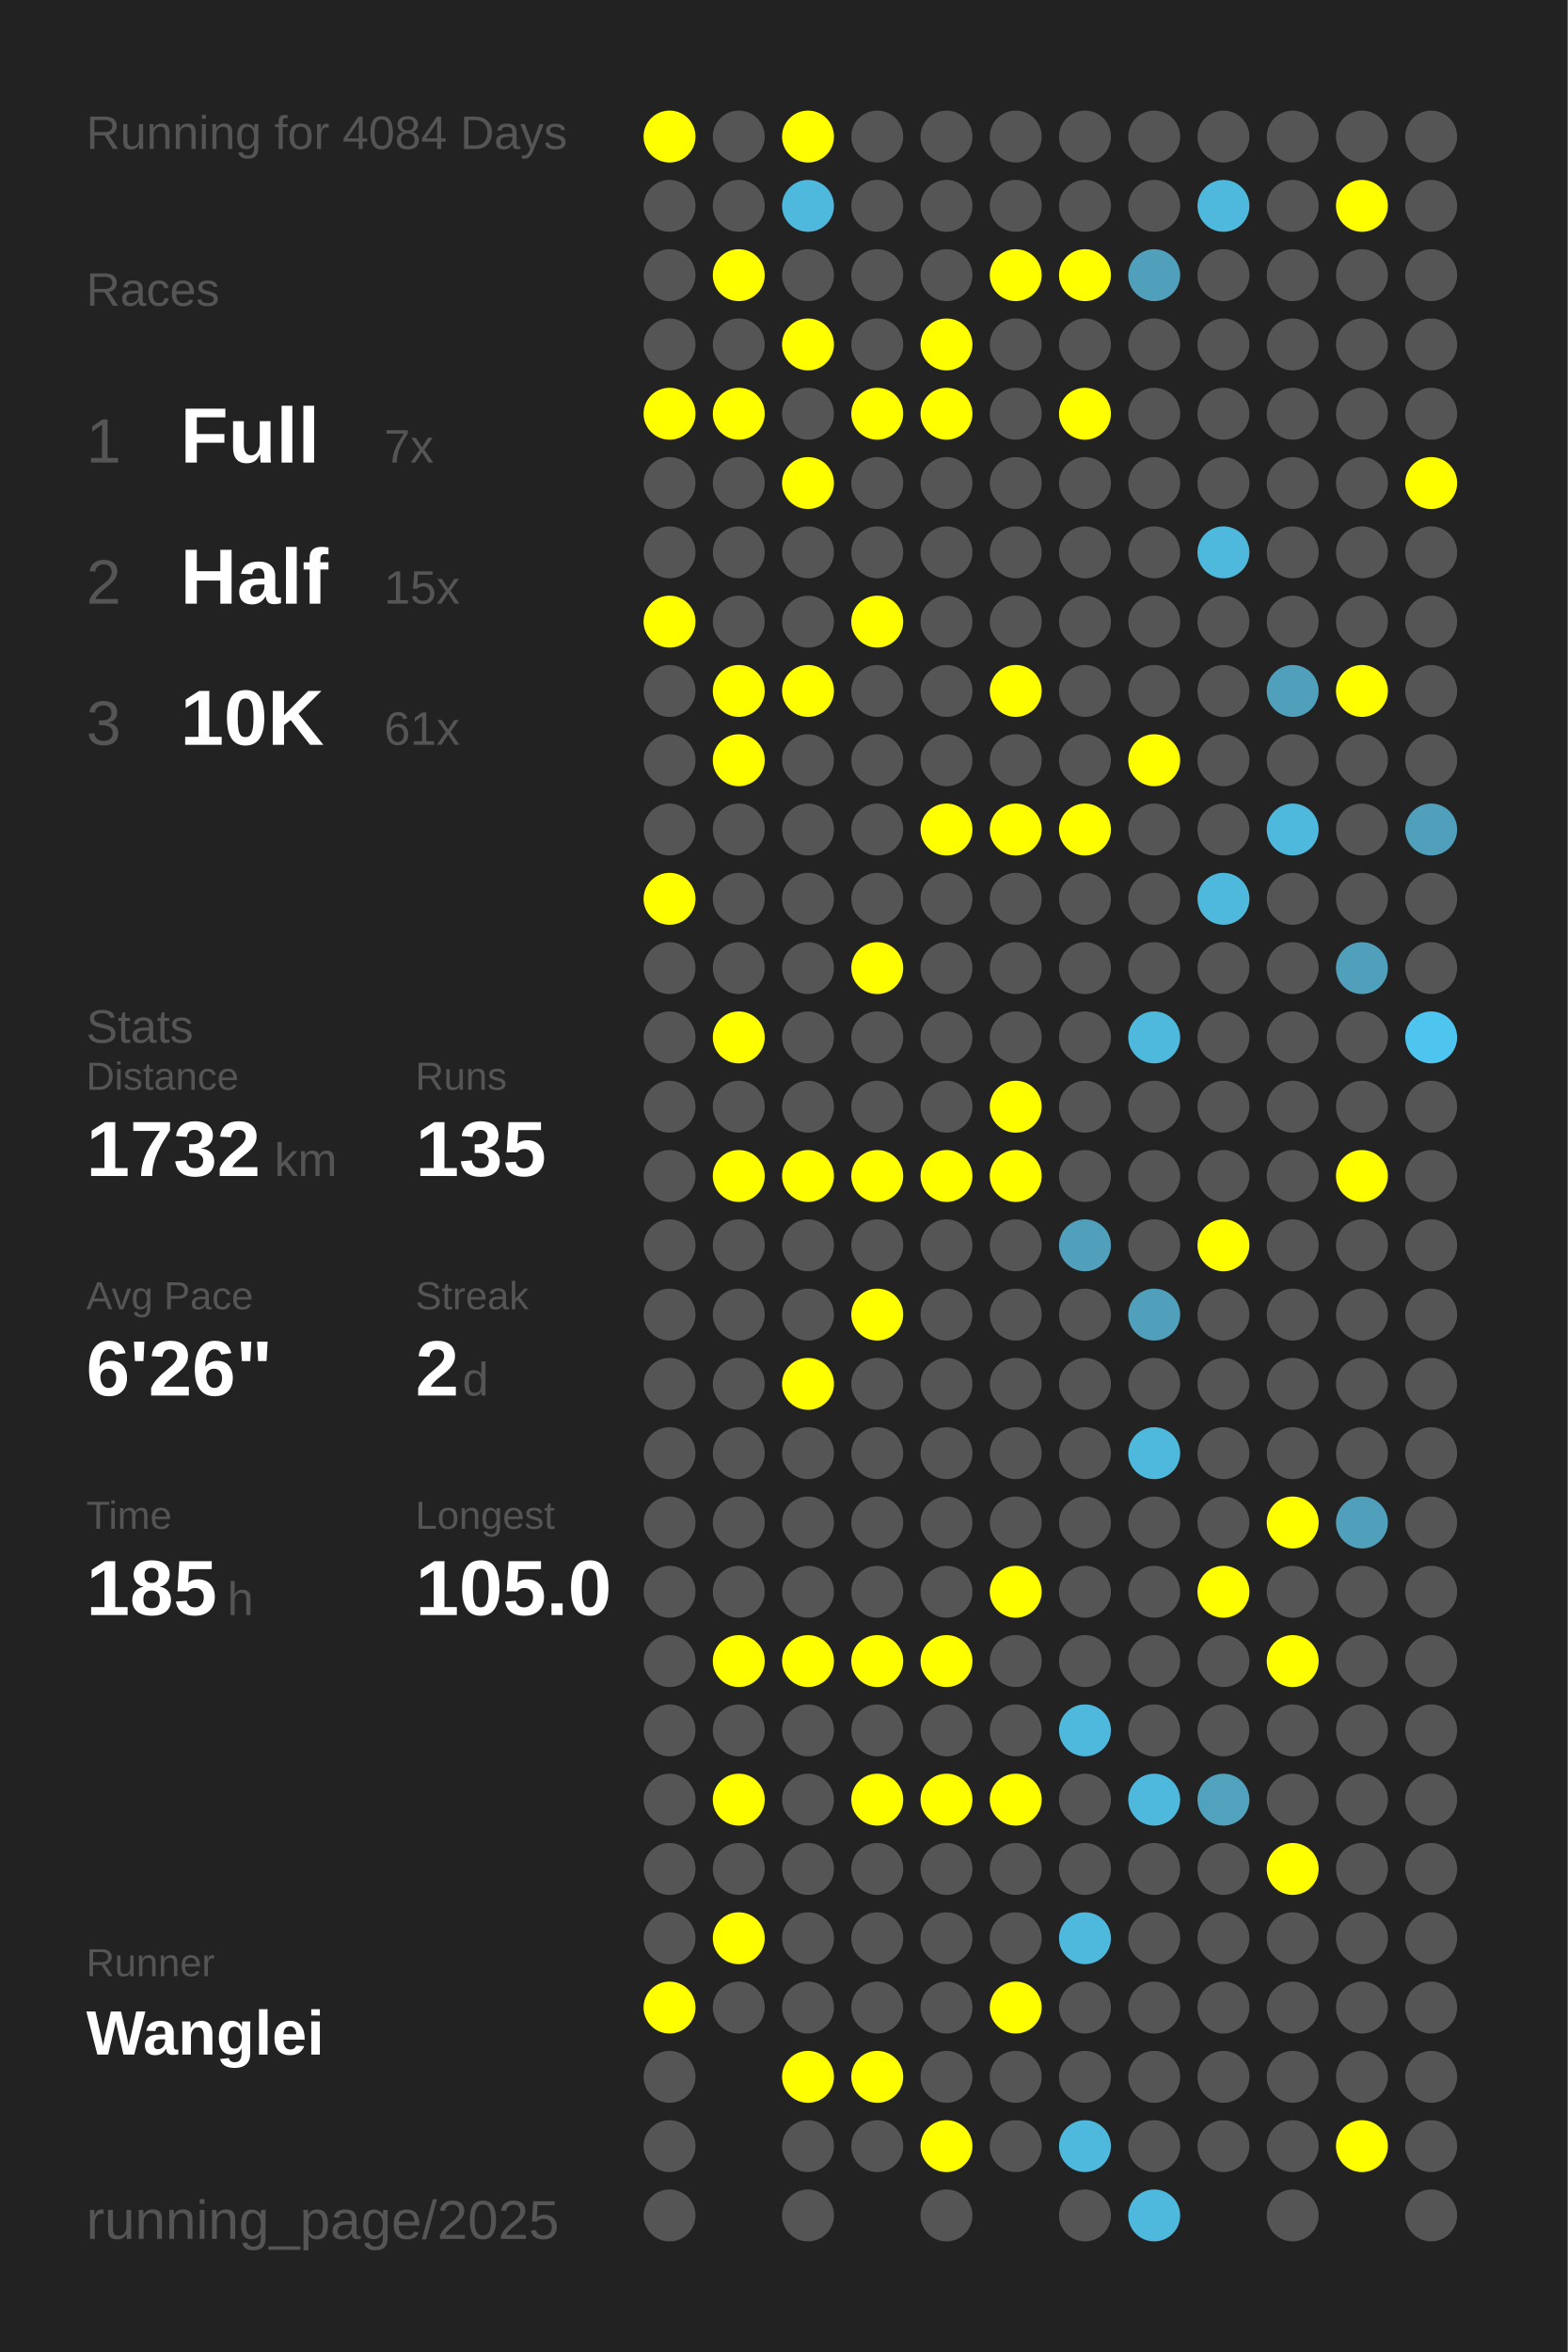
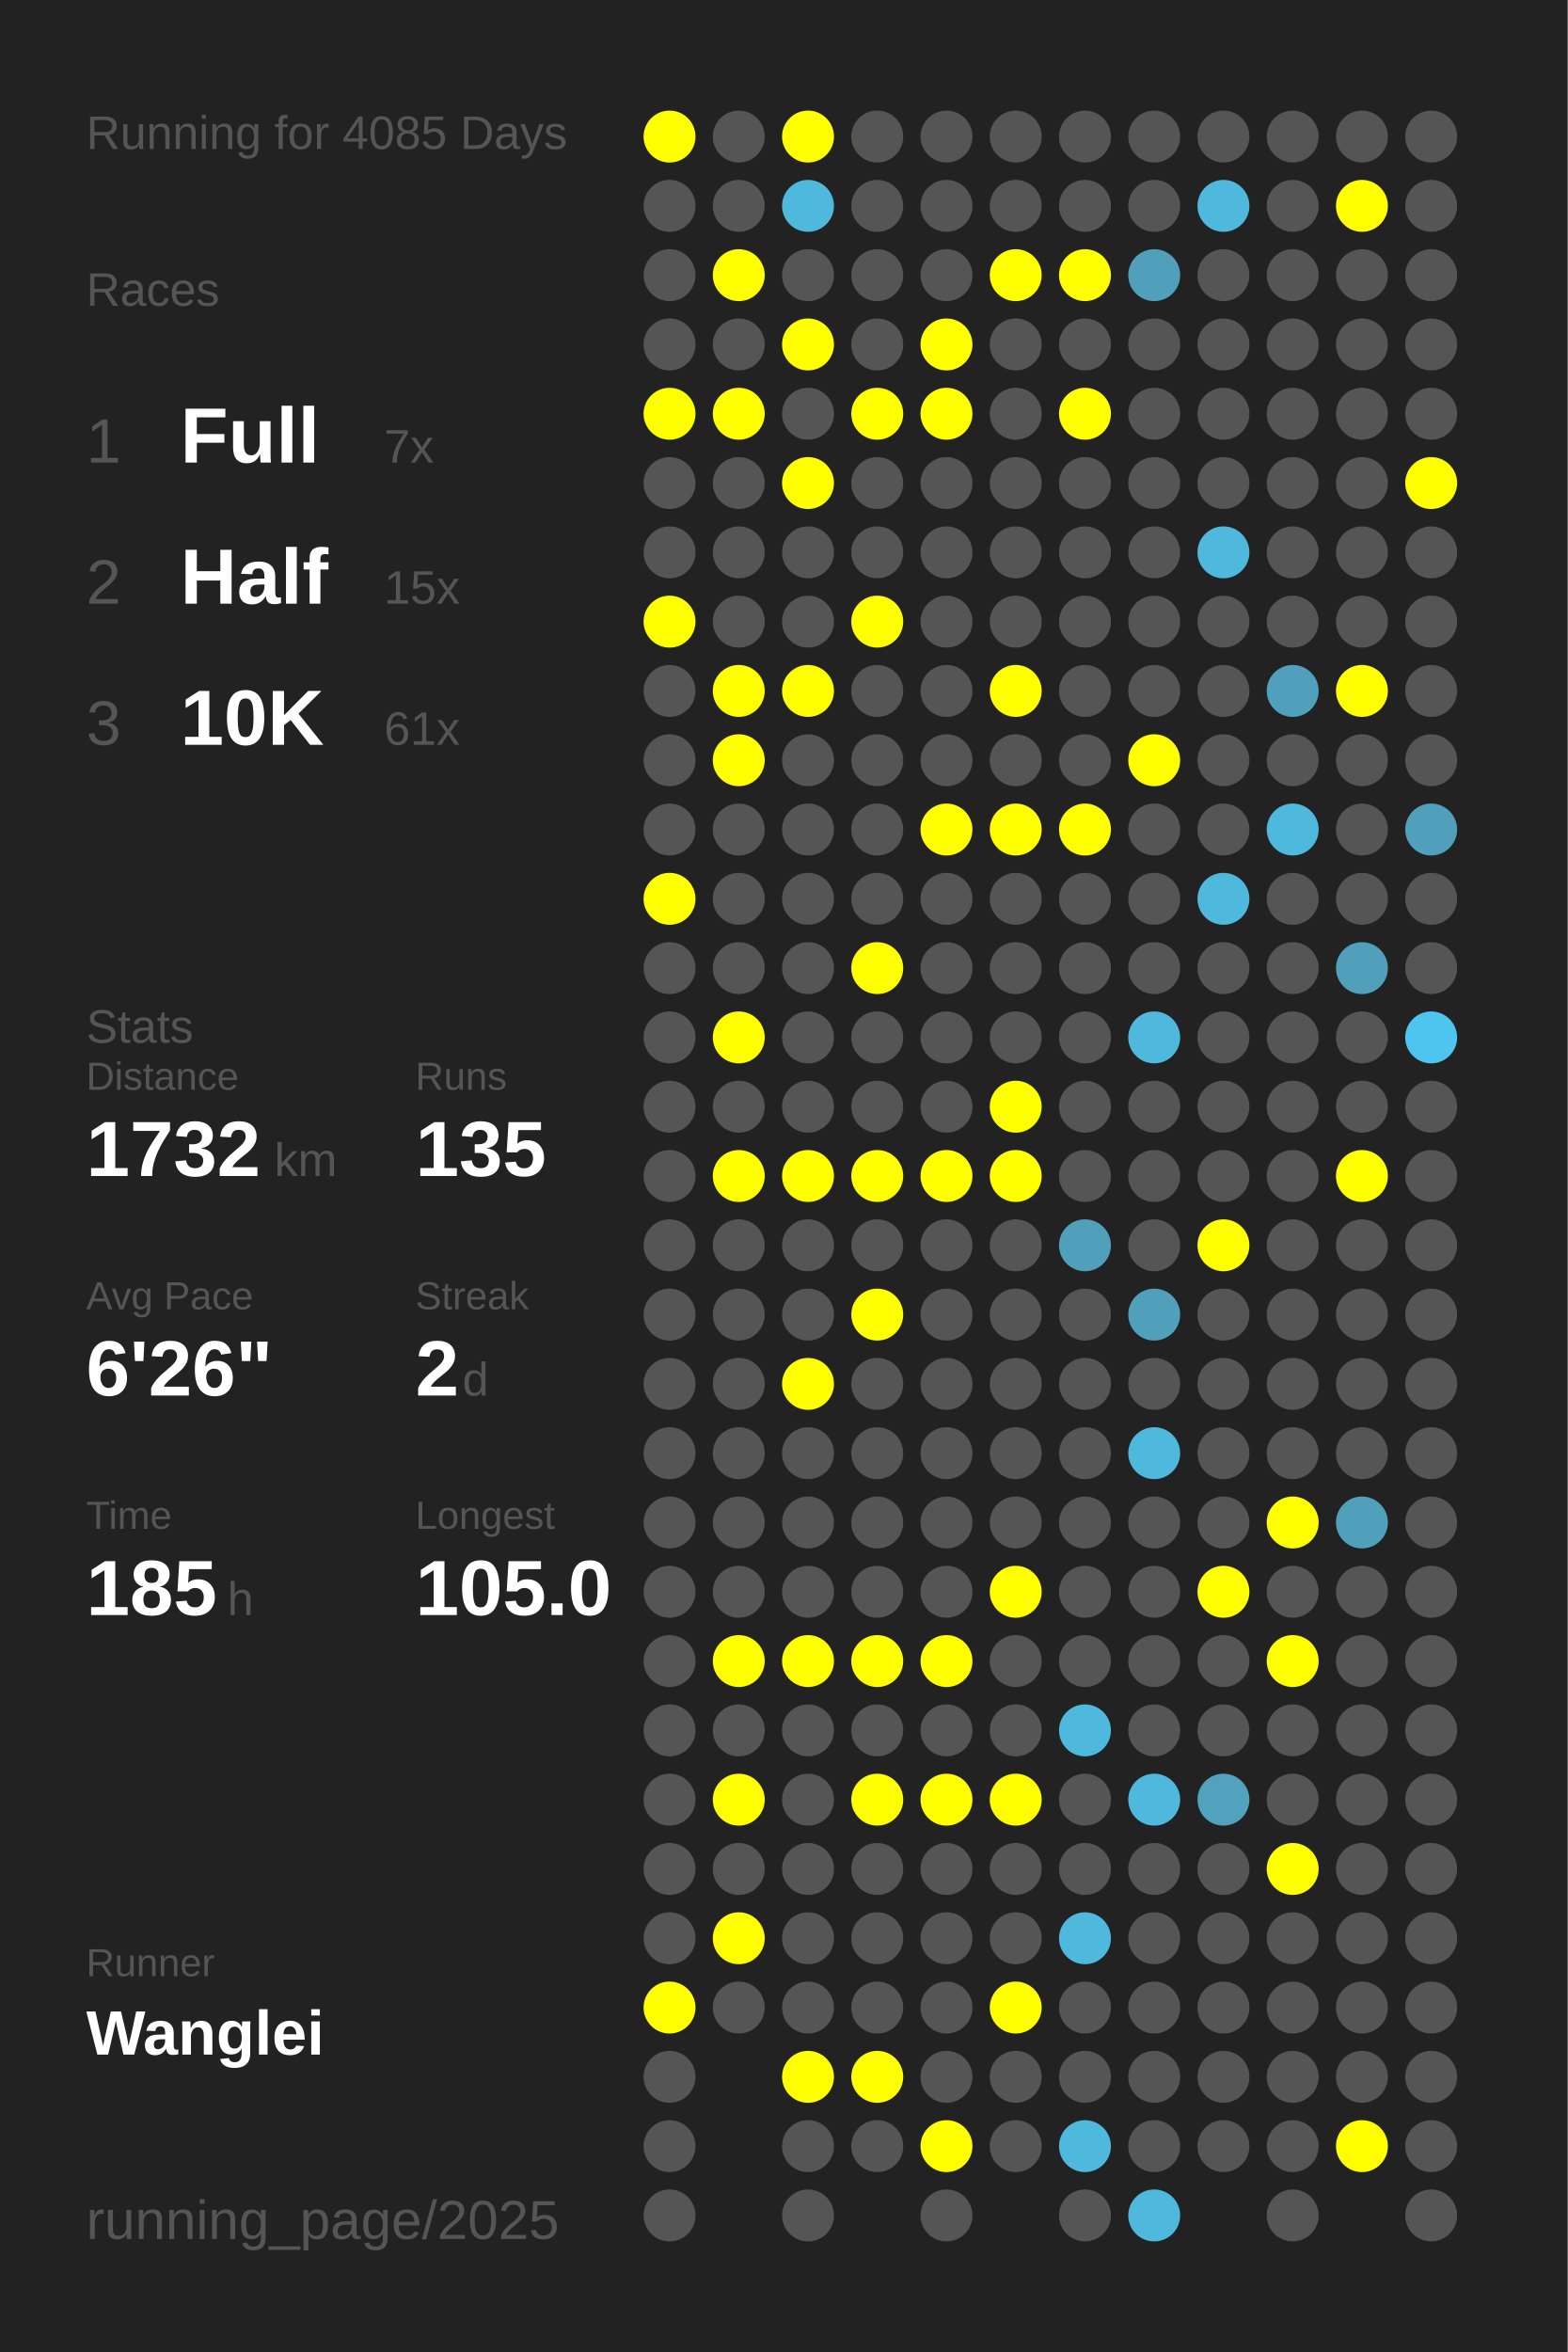
<svg xmlns="http://www.w3.org/2000/svg" baseProfile="full" height="300mm" version="1.1" viewBox="0,0,200,300" width="200mm">
  <defs />
  <rect fill="#222222" height="300" width="200" x="0" y="0" />
-   <text fill="#555555" style="font-size:6px; font-family:Arial;" x="11" y="19">Running for 4084 Days</text>
+   <text fill="#555555" style="font-size:6px; font-family:Arial;" x="11" y="19">Running for 4085 Days</text>
  <text fill="#555555" style="font-size:6px; font-family:Arial;" x="11" y="39">Races</text>
  <text fill="#555555" style="font-size:8px; font-family:Arial;" x="11" y="59">1</text>
  <text fill="#FFFFFF" style="font-size:10px; font-family:Arial; font-weight:bold;" x="23" y="59">Full</text>
  <text fill="#555555" style="font-size:6px; font-family:Arial;" x="49" y="59">7x</text>
  <text fill="#555555" style="font-size:8px; font-family:Arial;" x="11" y="77">2</text>
  <text fill="#FFFFFF" style="font-size:10px; font-family:Arial; font-weight:bold;" x="23" y="77">Half</text>
  <text fill="#555555" style="font-size:6px; font-family:Arial;" x="49" y="77">15x</text>
  <text fill="#555555" style="font-size:8px; font-family:Arial;" x="11" y="95">3</text>
  <text fill="#FFFFFF" style="font-size:10px; font-family:Arial; font-weight:bold;" x="23" y="95">10K</text>
  <text fill="#555555" style="font-size:6px; font-family:Arial;" x="49" y="95">61x</text>
  <text fill="#555555" style="font-size:6px; font-family:Arial;" x="11" y="133">Stats</text>
  <text fill="#555555" style="font-size:5px; font-family:Arial;" x="11" y="139">Distance</text>
  <text fill="#FFFFFF" style="font-size:10px; font-family:Arial; font-weight:bold;" x="11" y="150">1732</text>
  <text fill="#555555" style="font-size:6px; font-family:Arial;" x="35" y="150">km</text>
  <text fill="#555555" style="font-size:5px; font-family:Arial;" x="53" y="139">Runs</text>
  <text fill="#FFFFFF" style="font-size:10px; font-family:Arial; font-weight:bold;" x="53" y="150">135</text>
  <text fill="#555555" style="font-size:5px; font-family:Arial;" x="11" y="167">Avg Pace</text>
  <text fill="#FFFFFF" style="font-size:10px; font-family:Arial; font-weight:bold;" x="11" y="178">6'26"</text>
  <text fill="#555555" style="font-size:5px; font-family:Arial;" x="53" y="167">Streak</text>
  <text fill="#FFFFFF" style="font-size:10px; font-family:Arial; font-weight:bold;" x="53" y="178">2</text>
  <text fill="#555555" style="font-size:6px; font-family:Arial;" x="59" y="178">d</text>
  <text fill="#555555" style="font-size:5px; font-family:Arial;" x="11" y="195">Time</text>
  <text fill="#FFFFFF" style="font-size:10px; font-family:Arial; font-weight:bold;" x="11" y="206">185</text>
  <text fill="#555555" style="font-size:6px; font-family:Arial;" x="29" y="206">h</text>
  <text fill="#555555" style="font-size:5px; font-family:Arial;" x="53" y="195">Longest</text>
  <text fill="#FFFFFF" style="font-size:10px; font-family:Arial; font-weight:bold;" x="53" y="206">105.0</text>
  <text fill="#555555" style="font-size:5px; font-family:Arial;" x="11" y="252.065">Runner</text>
  <text fill="#FFFFFF" style="font-size:8px; font-family:Arial; font-weight:bold;" x="11" y="262.065">Wanglei</text>
  <text fill="#555555" style="font-size:7px; font-family:Arial;" x="11" y="285.581">running_page/2025</text>
  <circle cx="85.417" cy="17.419" fill="#FFFF00" r="3.312" />
  <circle cx="85.417" cy="26.258" fill="#555555" r="3.312" />
  <circle cx="85.417" cy="35.097" fill="#555555" r="3.312" />
  <circle cx="85.417" cy="43.935" fill="#555555" r="3.312" />
  <circle cx="85.417" cy="52.774" fill="#FFFF00" r="3.312" />
  <circle cx="85.417" cy="61.613" fill="#555555" r="3.312" />
  <circle cx="85.417" cy="70.452" fill="#555555" r="3.312" />
  <circle cx="85.417" cy="79.29" fill="#FFFF00" r="3.312" />
  <circle cx="85.417" cy="88.129" fill="#555555" r="3.312" />
  <circle cx="85.417" cy="96.968" fill="#555555" r="3.312" />
  <circle cx="85.417" cy="105.806" fill="#555555" r="3.312" />
  <circle cx="85.417" cy="114.645" fill="#FFFF00" r="3.312" />
  <circle cx="85.417" cy="123.484" fill="#555555" r="3.312" />
  <circle cx="85.417" cy="132.323" fill="#555555" r="3.312" />
  <circle cx="85.417" cy="141.161" fill="#555555" r="3.312" />
  <circle cx="85.417" cy="150" fill="#555555" r="3.312" />
  <circle cx="85.417" cy="158.839" fill="#555555" r="3.312" />
  <circle cx="85.417" cy="167.677" fill="#555555" r="3.312" />
  <circle cx="85.417" cy="176.516" fill="#555555" r="3.312" />
  <circle cx="85.417" cy="185.355" fill="#555555" r="3.312" />
  <circle cx="85.417" cy="194.194" fill="#555555" r="3.312" />
  <circle cx="85.417" cy="203.032" fill="#555555" r="3.312" />
  <circle cx="85.417" cy="211.871" fill="#555555" r="3.312" />
  <circle cx="85.417" cy="220.71" fill="#555555" r="3.312" />
  <circle cx="85.417" cy="229.548" fill="#555555" r="3.312" />
  <circle cx="85.417" cy="238.387" fill="#555555" r="3.312" />
  <circle cx="85.417" cy="247.226" fill="#555555" r="3.312" />
  <circle cx="85.417" cy="256.065" fill="#FFFF00" r="3.312" />
  <circle cx="85.417" cy="264.903" fill="#555555" r="3.312" />
  <circle cx="85.417" cy="273.742" fill="#555555" r="3.312" />
  <circle cx="85.417" cy="282.581" fill="#555555" r="3.312" />
  <circle cx="94.25" cy="17.419" fill="#555555" r="3.312" />
  <circle cx="94.25" cy="26.258" fill="#555555" r="3.312" />
  <circle cx="94.25" cy="35.097" fill="#FFFF00" r="3.312" />
  <circle cx="94.25" cy="43.935" fill="#555555" r="3.312" />
  <circle cx="94.25" cy="52.774" fill="#FFFF00" r="3.312" />
  <circle cx="94.25" cy="61.613" fill="#555555" r="3.312" />
  <circle cx="94.25" cy="70.452" fill="#555555" r="3.312" />
  <circle cx="94.25" cy="79.29" fill="#555555" r="3.312" />
  <circle cx="94.25" cy="88.129" fill="#FFFF00" r="3.312" />
  <circle cx="94.25" cy="96.968" fill="#FFFF00" r="3.312" />
  <circle cx="94.25" cy="105.806" fill="#555555" r="3.312" />
  <circle cx="94.25" cy="114.645" fill="#555555" r="3.312" />
  <circle cx="94.25" cy="123.484" fill="#555555" r="3.312" />
  <circle cx="94.25" cy="132.323" fill="#FFFF00" r="3.312" />
  <circle cx="94.25" cy="141.161" fill="#555555" r="3.312" />
  <circle cx="94.25" cy="150" fill="#FFFF00" r="3.312" />
  <circle cx="94.25" cy="158.839" fill="#555555" r="3.312" />
  <circle cx="94.25" cy="167.677" fill="#555555" r="3.312" />
  <circle cx="94.25" cy="176.516" fill="#555555" r="3.312" />
  <circle cx="94.25" cy="185.355" fill="#555555" r="3.312" />
  <circle cx="94.25" cy="194.194" fill="#555555" r="3.312" />
  <circle cx="94.25" cy="203.032" fill="#555555" r="3.312" />
  <circle cx="94.25" cy="211.871" fill="#FFFF00" r="3.312" />
  <circle cx="94.25" cy="220.71" fill="#555555" r="3.312" />
  <circle cx="94.25" cy="229.548" fill="#FFFF00" r="3.312" />
  <circle cx="94.25" cy="238.387" fill="#555555" r="3.312" />
  <circle cx="94.25" cy="247.226" fill="#FFFF00" r="3.312" />
  <circle cx="94.25" cy="256.065" fill="#555555" r="3.312" />
  <circle cx="103.083" cy="17.419" fill="#FFFF00" r="3.312" />
  <circle cx="103.083" cy="26.258" fill="#4eb9dd" r="3.312" />
  <circle cx="103.083" cy="35.097" fill="#555555" r="3.312" />
  <circle cx="103.083" cy="43.935" fill="#FFFF00" r="3.312" />
  <circle cx="103.083" cy="52.774" fill="#555555" r="3.312" />
  <circle cx="103.083" cy="61.613" fill="#FFFF00" r="3.312" />
  <circle cx="103.083" cy="70.452" fill="#555555" r="3.312" />
  <circle cx="103.083" cy="79.29" fill="#555555" r="3.312" />
  <circle cx="103.083" cy="88.129" fill="#FFFF00" r="3.312" />
  <circle cx="103.083" cy="96.968" fill="#555555" r="3.312" />
  <circle cx="103.083" cy="105.806" fill="#555555" r="3.312" />
  <circle cx="103.083" cy="114.645" fill="#555555" r="3.312" />
  <circle cx="103.083" cy="123.484" fill="#555555" r="3.312" />
  <circle cx="103.083" cy="132.323" fill="#555555" r="3.312" />
  <circle cx="103.083" cy="141.161" fill="#555555" r="3.312" />
  <circle cx="103.083" cy="150" fill="#FFFF00" r="3.312" />
  <circle cx="103.083" cy="158.839" fill="#555555" r="3.312" />
  <circle cx="103.083" cy="167.677" fill="#555555" r="3.312" />
  <circle cx="103.083" cy="176.516" fill="#FFFF00" r="3.312" />
  <circle cx="103.083" cy="185.355" fill="#555555" r="3.312" />
  <circle cx="103.083" cy="194.194" fill="#555555" r="3.312" />
  <circle cx="103.083" cy="203.032" fill="#555555" r="3.312" />
  <circle cx="103.083" cy="211.871" fill="#FFFF00" r="3.312" />
  <circle cx="103.083" cy="220.71" fill="#555555" r="3.312" />
  <circle cx="103.083" cy="229.548" fill="#555555" r="3.312" />
  <circle cx="103.083" cy="238.387" fill="#555555" r="3.312" />
  <circle cx="103.083" cy="247.226" fill="#555555" r="3.312" />
  <circle cx="103.083" cy="256.065" fill="#555555" r="3.312" />
  <circle cx="103.083" cy="264.903" fill="#FFFF00" r="3.312" />
  <circle cx="103.083" cy="273.742" fill="#555555" r="3.312" />
  <circle cx="103.083" cy="282.581" fill="#555555" r="3.312" />
  <circle cx="111.917" cy="17.419" fill="#555555" r="3.312" />
  <circle cx="111.917" cy="26.258" fill="#555555" r="3.312" />
  <circle cx="111.917" cy="35.097" fill="#555555" r="3.312" />
  <circle cx="111.917" cy="43.935" fill="#555555" r="3.312" />
  <circle cx="111.917" cy="52.774" fill="#FFFF00" r="3.312" />
  <circle cx="111.917" cy="61.613" fill="#555555" r="3.312" />
  <circle cx="111.917" cy="70.452" fill="#555555" r="3.312" />
  <circle cx="111.917" cy="79.29" fill="#FFFF00" r="3.312" />
  <circle cx="111.917" cy="88.129" fill="#555555" r="3.312" />
  <circle cx="111.917" cy="96.968" fill="#555555" r="3.312" />
  <circle cx="111.917" cy="105.806" fill="#555555" r="3.312" />
  <circle cx="111.917" cy="114.645" fill="#555555" r="3.312" />
  <circle cx="111.917" cy="123.484" fill="#FFFF00" r="3.312" />
  <circle cx="111.917" cy="132.323" fill="#555555" r="3.312" />
  <circle cx="111.917" cy="141.161" fill="#555555" r="3.312" />
  <circle cx="111.917" cy="150" fill="#FFFF00" r="3.312" />
  <circle cx="111.917" cy="158.839" fill="#555555" r="3.312" />
  <circle cx="111.917" cy="167.677" fill="#FFFF00" r="3.312" />
  <circle cx="111.917" cy="176.516" fill="#555555" r="3.312" />
  <circle cx="111.917" cy="185.355" fill="#555555" r="3.312" />
  <circle cx="111.917" cy="194.194" fill="#555555" r="3.312" />
  <circle cx="111.917" cy="203.032" fill="#555555" r="3.312" />
  <circle cx="111.917" cy="211.871" fill="#FFFF00" r="3.312" />
  <circle cx="111.917" cy="220.71" fill="#555555" r="3.312" />
  <circle cx="111.917" cy="229.548" fill="#FFFF00" r="3.312" />
  <circle cx="111.917" cy="238.387" fill="#555555" r="3.312" />
  <circle cx="111.917" cy="247.226" fill="#555555" r="3.312" />
  <circle cx="111.917" cy="256.065" fill="#555555" r="3.312" />
  <circle cx="111.917" cy="264.903" fill="#FFFF00" r="3.312" />
  <circle cx="111.917" cy="273.742" fill="#555555" r="3.312" />
  <circle cx="120.75" cy="17.419" fill="#555555" r="3.312" />
  <circle cx="120.75" cy="26.258" fill="#555555" r="3.312" />
  <circle cx="120.75" cy="35.097" fill="#555555" r="3.312" />
  <circle cx="120.75" cy="43.935" fill="#FFFF00" r="3.312" />
  <circle cx="120.75" cy="52.774" fill="#FFFF00" r="3.312" />
  <circle cx="120.75" cy="61.613" fill="#555555" r="3.312" />
  <circle cx="120.75" cy="70.452" fill="#555555" r="3.312" />
  <circle cx="120.75" cy="79.29" fill="#555555" r="3.312" />
  <circle cx="120.75" cy="88.129" fill="#555555" r="3.312" />
  <circle cx="120.75" cy="96.968" fill="#555555" r="3.312" />
  <circle cx="120.75" cy="105.806" fill="#FFFF00" r="3.312" />
  <circle cx="120.75" cy="114.645" fill="#555555" r="3.312" />
  <circle cx="120.75" cy="123.484" fill="#555555" r="3.312" />
  <circle cx="120.75" cy="132.323" fill="#555555" r="3.312" />
  <circle cx="120.75" cy="141.161" fill="#555555" r="3.312" />
  <circle cx="120.75" cy="150" fill="#FFFF00" r="3.312" />
  <circle cx="120.75" cy="158.839" fill="#555555" r="3.312" />
  <circle cx="120.75" cy="167.677" fill="#555555" r="3.312" />
  <circle cx="120.75" cy="176.516" fill="#555555" r="3.312" />
  <circle cx="120.75" cy="185.355" fill="#555555" r="3.312" />
  <circle cx="120.75" cy="194.194" fill="#555555" r="3.312" />
  <circle cx="120.75" cy="203.032" fill="#555555" r="3.312" />
  <circle cx="120.75" cy="211.871" fill="#FFFF00" r="3.312" />
  <circle cx="120.75" cy="220.71" fill="#555555" r="3.312" />
  <circle cx="120.75" cy="229.548" fill="#FFFF00" r="3.312" />
  <circle cx="120.75" cy="238.387" fill="#555555" r="3.312" />
  <circle cx="120.75" cy="247.226" fill="#555555" r="3.312" />
  <circle cx="120.75" cy="256.065" fill="#555555" r="3.312" />
  <circle cx="120.75" cy="264.903" fill="#555555" r="3.312" />
  <circle cx="120.75" cy="273.742" fill="#FFFF00" r="3.312" />
  <circle cx="120.75" cy="282.581" fill="#555555" r="3.312" />
  <circle cx="129.583" cy="17.419" fill="#555555" r="3.312" />
  <circle cx="129.583" cy="26.258" fill="#555555" r="3.312" />
  <circle cx="129.583" cy="35.097" fill="#FFFF00" r="3.312" />
  <circle cx="129.583" cy="43.935" fill="#555555" r="3.312" />
  <circle cx="129.583" cy="52.774" fill="#555555" r="3.312" />
  <circle cx="129.583" cy="61.613" fill="#555555" r="3.312" />
  <circle cx="129.583" cy="70.452" fill="#555555" r="3.312" />
  <circle cx="129.583" cy="79.29" fill="#555555" r="3.312" />
  <circle cx="129.583" cy="88.129" fill="#FFFF00" r="3.312" />
  <circle cx="129.583" cy="96.968" fill="#555555" r="3.312" />
  <circle cx="129.583" cy="105.806" fill="#FFFF00" r="3.312" />
  <circle cx="129.583" cy="114.645" fill="#555555" r="3.312" />
  <circle cx="129.583" cy="123.484" fill="#555555" r="3.312" />
  <circle cx="129.583" cy="132.323" fill="#555555" r="3.312" />
  <circle cx="129.583" cy="141.161" fill="#FFFF00" r="3.312" />
  <circle cx="129.583" cy="150" fill="#FFFF00" r="3.312" />
  <circle cx="129.583" cy="158.839" fill="#555555" r="3.312" />
  <circle cx="129.583" cy="167.677" fill="#555555" r="3.312" />
  <circle cx="129.583" cy="176.516" fill="#555555" r="3.312" />
  <circle cx="129.583" cy="185.355" fill="#555555" r="3.312" />
  <circle cx="129.583" cy="194.194" fill="#555555" r="3.312" />
  <circle cx="129.583" cy="203.032" fill="#FFFF00" r="3.312" />
  <circle cx="129.583" cy="211.871" fill="#555555" r="3.312" />
  <circle cx="129.583" cy="220.71" fill="#555555" r="3.312" />
  <circle cx="129.583" cy="229.548" fill="#FFFF00" r="3.312" />
  <circle cx="129.583" cy="238.387" fill="#555555" r="3.312" />
  <circle cx="129.583" cy="247.226" fill="#555555" r="3.312" />
  <circle cx="129.583" cy="256.065" fill="#FFFF00" r="3.312" />
  <circle cx="129.583" cy="264.903" fill="#555555" r="3.312" />
  <circle cx="129.583" cy="273.742" fill="#555555" r="3.312" />
  <circle cx="138.417" cy="17.419" fill="#555555" r="3.312" />
  <circle cx="138.417" cy="26.258" fill="#555555" r="3.312" />
  <circle cx="138.417" cy="35.097" fill="#FFFF00" r="3.312" />
  <circle cx="138.417" cy="43.935" fill="#555555" r="3.312" />
  <circle cx="138.417" cy="52.774" fill="#FFFF00" r="3.312" />
  <circle cx="138.417" cy="61.613" fill="#555555" r="3.312" />
  <circle cx="138.417" cy="70.452" fill="#555555" r="3.312" />
  <circle cx="138.417" cy="79.29" fill="#555555" r="3.312" />
  <circle cx="138.417" cy="88.129" fill="#555555" r="3.312" />
  <circle cx="138.417" cy="96.968" fill="#555555" r="3.312" />
  <circle cx="138.417" cy="105.806" fill="#FFFF00" r="3.312" />
  <circle cx="138.417" cy="114.645" fill="#555555" r="3.312" />
  <circle cx="138.417" cy="123.484" fill="#555555" r="3.312" />
  <circle cx="138.417" cy="132.323" fill="#555555" r="3.312" />
  <circle cx="138.417" cy="141.161" fill="#555555" r="3.312" />
  <circle cx="138.417" cy="150" fill="#555555" r="3.312" />
  <circle cx="138.417" cy="158.839" fill="#50a0bb" r="3.312" />
  <circle cx="138.417" cy="167.677" fill="#555555" r="3.312" />
  <circle cx="138.417" cy="176.516" fill="#555555" r="3.312" />
  <circle cx="138.417" cy="185.355" fill="#555555" r="3.312" />
  <circle cx="138.417" cy="194.194" fill="#555555" r="3.312" />
  <circle cx="138.417" cy="203.032" fill="#555555" r="3.312" />
  <circle cx="138.417" cy="211.871" fill="#555555" r="3.312" />
  <circle cx="138.417" cy="220.71" fill="#4eb9dd" r="3.312" />
  <circle cx="138.417" cy="229.548" fill="#555555" r="3.312" />
  <circle cx="138.417" cy="238.387" fill="#555555" r="3.312" />
  <circle cx="138.417" cy="247.226" fill="#4eb9dd" r="3.312" />
  <circle cx="138.417" cy="256.065" fill="#555555" r="3.312" />
  <circle cx="138.417" cy="264.903" fill="#555555" r="3.312" />
  <circle cx="138.417" cy="273.742" fill="#4eb9dd" r="3.312" />
  <circle cx="138.417" cy="282.581" fill="#555555" r="3.312" />
  <circle cx="147.25" cy="17.419" fill="#555555" r="3.312" />
  <circle cx="147.25" cy="26.258" fill="#555555" r="3.312" />
  <circle cx="147.25" cy="35.097" fill="#50a0bc" r="3.312" />
  <circle cx="147.25" cy="43.935" fill="#555555" r="3.312" />
  <circle cx="147.25" cy="52.774" fill="#555555" r="3.312" />
  <circle cx="147.25" cy="61.613" fill="#555555" r="3.312" />
  <circle cx="147.25" cy="70.452" fill="#555555" r="3.312" />
  <circle cx="147.25" cy="79.29" fill="#555555" r="3.312" />
  <circle cx="147.25" cy="88.129" fill="#555555" r="3.312" />
  <circle cx="147.25" cy="96.968" fill="#FFFF00" r="3.312" />
  <circle cx="147.25" cy="105.806" fill="#555555" r="3.312" />
  <circle cx="147.25" cy="114.645" fill="#555555" r="3.312" />
  <circle cx="147.25" cy="123.484" fill="#555555" r="3.312" />
  <circle cx="147.25" cy="132.323" fill="#4eb9dd" r="3.312" />
  <circle cx="147.25" cy="141.161" fill="#555555" r="3.312" />
  <circle cx="147.25" cy="150" fill="#555555" r="3.312" />
  <circle cx="147.25" cy="158.839" fill="#555555" r="3.312" />
  <circle cx="147.25" cy="167.677" fill="#50a0bb" r="3.312" />
  <circle cx="147.25" cy="176.516" fill="#555555" r="3.312" />
  <circle cx="147.25" cy="185.355" fill="#4eb9dd" r="3.312" />
  <circle cx="147.25" cy="194.194" fill="#555555" r="3.312" />
  <circle cx="147.25" cy="203.032" fill="#555555" r="3.312" />
  <circle cx="147.25" cy="211.871" fill="#555555" r="3.312" />
  <circle cx="147.25" cy="220.71" fill="#555555" r="3.312" />
  <circle cx="147.25" cy="229.548" fill="#4eb9dd" r="3.312" />
  <circle cx="147.25" cy="238.387" fill="#555555" r="3.312" />
  <circle cx="147.25" cy="247.226" fill="#555555" r="3.312" />
  <circle cx="147.25" cy="256.065" fill="#555555" r="3.312" />
  <circle cx="147.25" cy="264.903" fill="#555555" r="3.312" />
  <circle cx="147.25" cy="273.742" fill="#555555" r="3.312" />
  <circle cx="147.25" cy="282.581" fill="#4eb9dd" r="3.312" />
  <circle cx="156.083" cy="17.419" fill="#555555" r="3.312" />
  <circle cx="156.083" cy="26.258" fill="#4eb9dd" r="3.312" />
  <circle cx="156.083" cy="35.097" fill="#555555" r="3.312" />
  <circle cx="156.083" cy="43.935" fill="#555555" r="3.312" />
  <circle cx="156.083" cy="52.774" fill="#555555" r="3.312" />
  <circle cx="156.083" cy="61.613" fill="#555555" r="3.312" />
  <circle cx="156.083" cy="70.452" fill="#4eb9dd" r="3.312" />
  <circle cx="156.083" cy="79.29" fill="#555555" r="3.312" />
  <circle cx="156.083" cy="88.129" fill="#555555" r="3.312" />
  <circle cx="156.083" cy="96.968" fill="#555555" r="3.312" />
  <circle cx="156.083" cy="105.806" fill="#555555" r="3.312" />
  <circle cx="156.083" cy="114.645" fill="#4eb9dd" r="3.312" />
  <circle cx="156.083" cy="123.484" fill="#555555" r="3.312" />
  <circle cx="156.083" cy="132.323" fill="#555555" r="3.312" />
  <circle cx="156.083" cy="141.161" fill="#555555" r="3.312" />
  <circle cx="156.083" cy="150" fill="#555555" r="3.312" />
  <circle cx="156.083" cy="158.839" fill="#FFFF00" r="3.312" />
  <circle cx="156.083" cy="167.677" fill="#555555" r="3.312" />
  <circle cx="156.083" cy="176.516" fill="#555555" r="3.312" />
  <circle cx="156.083" cy="185.355" fill="#555555" r="3.312" />
  <circle cx="156.083" cy="194.194" fill="#555555" r="3.312" />
  <circle cx="156.083" cy="203.032" fill="#FFFF00" r="3.312" />
  <circle cx="156.083" cy="211.871" fill="#555555" r="3.312" />
  <circle cx="156.083" cy="220.71" fill="#555555" r="3.312" />
  <circle cx="156.083" cy="229.548" fill="#50a2bd" r="3.312" />
  <circle cx="156.083" cy="238.387" fill="#555555" r="3.312" />
  <circle cx="156.083" cy="247.226" fill="#555555" r="3.312" />
  <circle cx="156.083" cy="256.065" fill="#555555" r="3.312" />
  <circle cx="156.083" cy="264.903" fill="#555555" r="3.312" />
  <circle cx="156.083" cy="273.742" fill="#555555" r="3.312" />
  <circle cx="164.917" cy="17.419" fill="#555555" r="3.312" />
  <circle cx="164.917" cy="26.258" fill="#555555" r="3.312" />
  <circle cx="164.917" cy="35.097" fill="#555555" r="3.312" />
  <circle cx="164.917" cy="43.935" fill="#555555" r="3.312" />
  <circle cx="164.917" cy="52.774" fill="#555555" r="3.312" />
  <circle cx="164.917" cy="61.613" fill="#555555" r="3.312" />
  <circle cx="164.917" cy="70.452" fill="#555555" r="3.312" />
  <circle cx="164.917" cy="79.29" fill="#555555" r="3.312" />
  <circle cx="164.917" cy="88.129" fill="#50a0bb" r="3.312" />
  <circle cx="164.917" cy="96.968" fill="#555555" r="3.312" />
  <circle cx="164.917" cy="105.806" fill="#4eb9dd" r="3.312" />
  <circle cx="164.917" cy="114.645" fill="#555555" r="3.312" />
  <circle cx="164.917" cy="123.484" fill="#555555" r="3.312" />
  <circle cx="164.917" cy="132.323" fill="#555555" r="3.312" />
  <circle cx="164.917" cy="141.161" fill="#555555" r="3.312" />
  <circle cx="164.917" cy="150" fill="#555555" r="3.312" />
  <circle cx="164.917" cy="158.839" fill="#555555" r="3.312" />
  <circle cx="164.917" cy="167.677" fill="#555555" r="3.312" />
  <circle cx="164.917" cy="176.516" fill="#555555" r="3.312" />
  <circle cx="164.917" cy="185.355" fill="#555555" r="3.312" />
  <circle cx="164.917" cy="194.194" fill="#FFFF00" r="3.312" />
  <circle cx="164.917" cy="203.032" fill="#555555" r="3.312" />
  <circle cx="164.917" cy="211.871" fill="#FFFF00" r="3.312" />
  <circle cx="164.917" cy="220.71" fill="#555555" r="3.312" />
  <circle cx="164.917" cy="229.548" fill="#555555" r="3.312" />
  <circle cx="164.917" cy="238.387" fill="#FFFF00" r="3.312" />
  <circle cx="164.917" cy="247.226" fill="#555555" r="3.312" />
  <circle cx="164.917" cy="256.065" fill="#555555" r="3.312" />
  <circle cx="164.917" cy="264.903" fill="#555555" r="3.312" />
  <circle cx="164.917" cy="273.742" fill="#555555" r="3.312" />
  <circle cx="164.917" cy="282.581" fill="#555555" r="3.312" />
  <circle cx="173.75" cy="17.419" fill="#555555" r="3.312" />
  <circle cx="173.75" cy="26.258" fill="#FFFF00" r="3.312" />
  <circle cx="173.75" cy="35.097" fill="#555555" r="3.312" />
  <circle cx="173.75" cy="43.935" fill="#555555" r="3.312" />
  <circle cx="173.75" cy="52.774" fill="#555555" r="3.312" />
  <circle cx="173.75" cy="61.613" fill="#555555" r="3.312" />
  <circle cx="173.75" cy="70.452" fill="#555555" r="3.312" />
  <circle cx="173.75" cy="79.29" fill="#555555" r="3.312" />
  <circle cx="173.75" cy="88.129" fill="#FFFF00" r="3.312" />
  <circle cx="173.75" cy="96.968" fill="#555555" r="3.312" />
  <circle cx="173.75" cy="105.806" fill="#555555" r="3.312" />
  <circle cx="173.75" cy="114.645" fill="#555555" r="3.312" />
  <circle cx="173.75" cy="123.484" fill="#50a0bb" r="3.312" />
  <circle cx="173.75" cy="132.323" fill="#555555" r="3.312" />
  <circle cx="173.75" cy="141.161" fill="#555555" r="3.312" />
  <circle cx="173.75" cy="150" fill="#FFFF00" r="3.312" />
  <circle cx="173.75" cy="158.839" fill="#555555" r="3.312" />
  <circle cx="173.75" cy="167.677" fill="#555555" r="3.312" />
  <circle cx="173.75" cy="176.516" fill="#555555" r="3.312" />
  <circle cx="173.75" cy="185.355" fill="#555555" r="3.312" />
  <circle cx="173.75" cy="194.194" fill="#50a0bb" r="3.312" />
  <circle cx="173.75" cy="203.032" fill="#555555" r="3.312" />
  <circle cx="173.75" cy="211.871" fill="#555555" r="3.312" />
  <circle cx="173.75" cy="220.71" fill="#555555" r="3.312" />
  <circle cx="173.75" cy="229.548" fill="#555555" r="3.312" />
  <circle cx="173.75" cy="238.387" fill="#555555" r="3.312" />
  <circle cx="173.75" cy="247.226" fill="#555555" r="3.312" />
  <circle cx="173.75" cy="256.065" fill="#555555" r="3.312" />
  <circle cx="173.75" cy="264.903" fill="#555555" r="3.312" />
  <circle cx="173.75" cy="273.742" fill="#FFFF00" r="3.312" />
  <circle cx="182.583" cy="17.419" fill="#555555" r="3.312" />
  <circle cx="182.583" cy="26.258" fill="#555555" r="3.312" />
  <circle cx="182.583" cy="35.097" fill="#555555" r="3.312" />
  <circle cx="182.583" cy="43.935" fill="#555555" r="3.312" />
  <circle cx="182.583" cy="52.774" fill="#555555" r="3.312" />
  <circle cx="182.583" cy="61.613" fill="#FFFF00" r="3.312" />
  <circle cx="182.583" cy="70.452" fill="#555555" r="3.312" />
  <circle cx="182.583" cy="79.29" fill="#555555" r="3.312" />
  <circle cx="182.583" cy="88.129" fill="#555555" r="3.312" />
  <circle cx="182.583" cy="96.968" fill="#555555" r="3.312" />
  <circle cx="182.583" cy="105.806" fill="#50a0bc" r="3.312" />
  <circle cx="182.583" cy="114.645" fill="#555555" r="3.312" />
  <circle cx="182.583" cy="123.484" fill="#555555" r="3.312" />
  <circle cx="182.583" cy="132.323" fill="#4dc5ee" r="3.312" />
  <circle cx="182.583" cy="141.161" fill="#555555" r="3.312" />
  <circle cx="182.583" cy="150" fill="#555555" r="3.312" />
  <circle cx="182.583" cy="158.839" fill="#555555" r="3.312" />
  <circle cx="182.583" cy="167.677" fill="#555555" r="3.312" />
  <circle cx="182.583" cy="176.516" fill="#555555" r="3.312" />
  <circle cx="182.583" cy="185.355" fill="#555555" r="3.312" />
  <circle cx="182.583" cy="194.194" fill="#555555" r="3.312" />
  <circle cx="182.583" cy="203.032" fill="#555555" r="3.312" />
  <circle cx="182.583" cy="211.871" fill="#555555" r="3.312" />
  <circle cx="182.583" cy="220.71" fill="#555555" r="3.312" />
  <circle cx="182.583" cy="229.548" fill="#555555" r="3.312" />
  <circle cx="182.583" cy="238.387" fill="#555555" r="3.312" />
  <circle cx="182.583" cy="247.226" fill="#555555" r="3.312" />
  <circle cx="182.583" cy="256.065" fill="#555555" r="3.312" />
  <circle cx="182.583" cy="264.903" fill="#555555" r="3.312" />
  <circle cx="182.583" cy="273.742" fill="#555555" r="3.312" />
  <circle cx="182.583" cy="282.581" fill="#555555" r="3.312" />
</svg>
